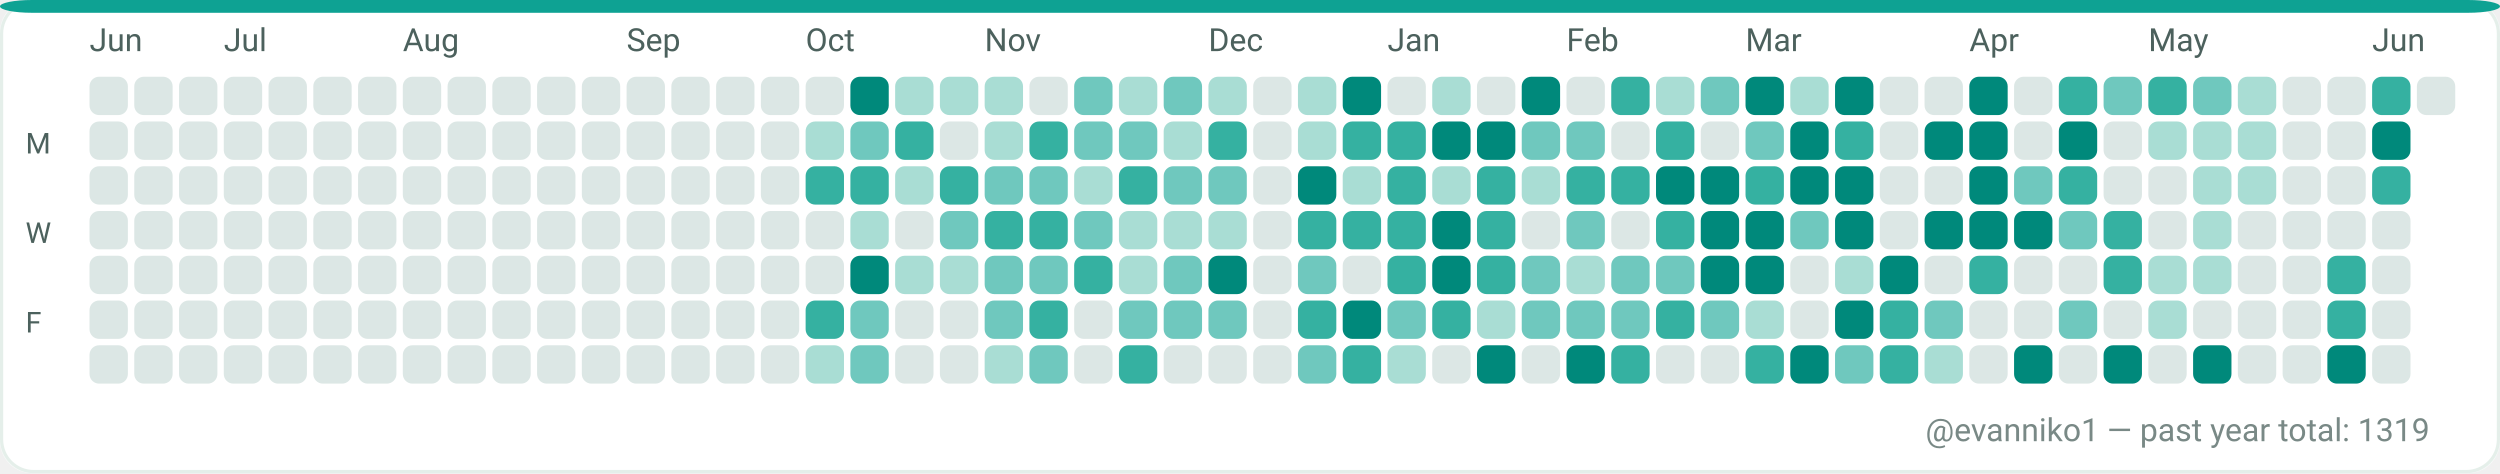
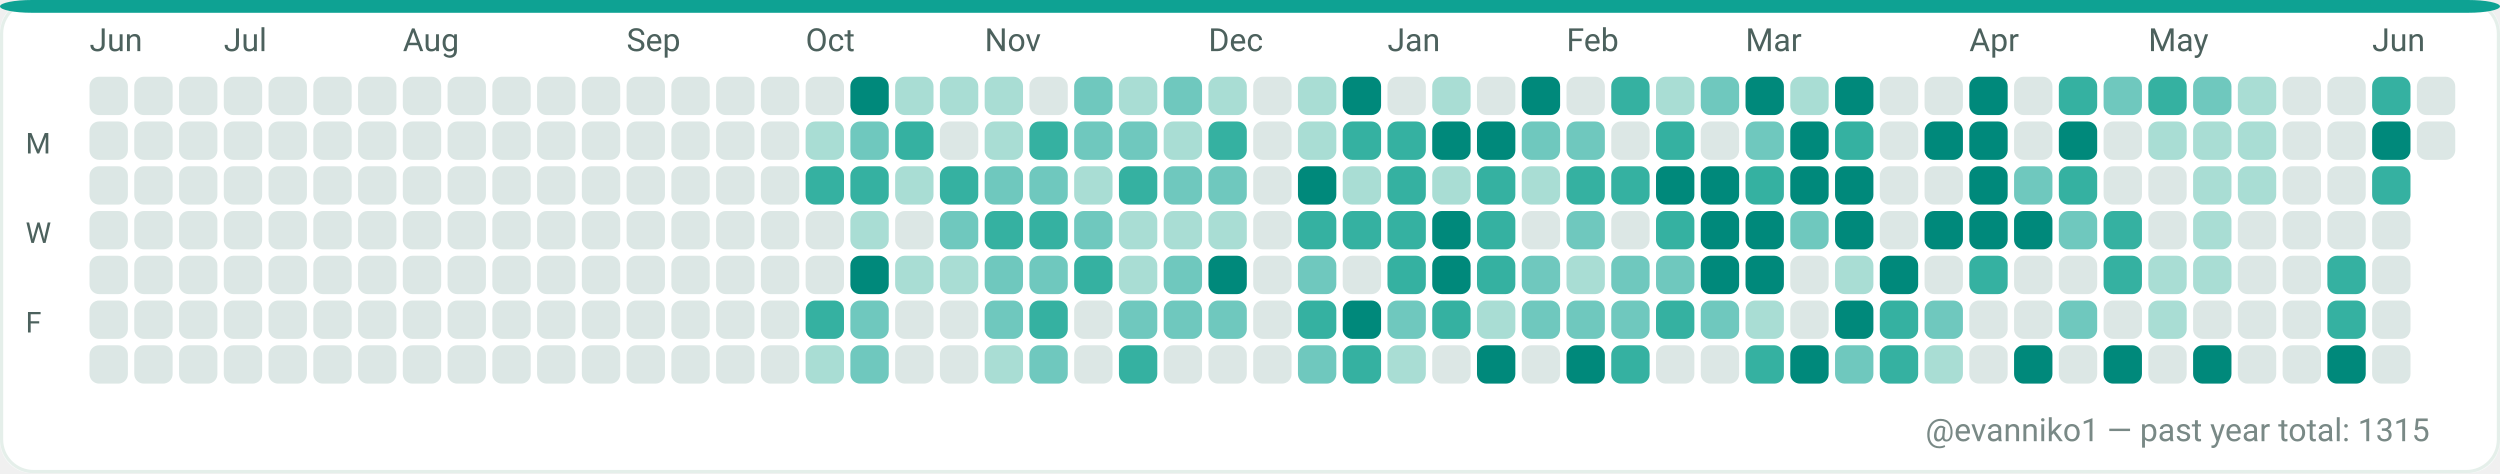
<svg xmlns="http://www.w3.org/2000/svg" width="782" height="148" viewBox="0 0 782 148" role="img" aria-label="GitHub contributions calendar for evanniko1">
  <rect x="0" y="0" width="782" height="148" rx="10" fill="#F7FAF9" />
  <rect x="0.5" y="0.5" width="781" height="147" rx="10" fill="#FFFFFF" stroke="#E5EFEA" stroke-width="1" />
  <rect x="0" y="0" width="782" height="4" rx="10" fill="#0EA293" />
  <text x="28" y="16" fill="#4C615D" font-family="ui-sans-serif, system-ui, -apple-system, Segoe UI, Roboto, Ubuntu, Cantarell, Noto Sans, Helvetica Neue, Arial" font-size="10" text-rendering="geometricPrecision">Jun</text>
  <text x="70" y="16" fill="#4C615D" font-family="ui-sans-serif, system-ui, -apple-system, Segoe UI, Roboto, Ubuntu, Cantarell, Noto Sans, Helvetica Neue, Arial" font-size="10" text-rendering="geometricPrecision">Jul</text>
  <text x="126" y="16" fill="#4C615D" font-family="ui-sans-serif, system-ui, -apple-system, Segoe UI, Roboto, Ubuntu, Cantarell, Noto Sans, Helvetica Neue, Arial" font-size="10" text-rendering="geometricPrecision">Aug</text>
  <text x="196" y="16" fill="#4C615D" font-family="ui-sans-serif, system-ui, -apple-system, Segoe UI, Roboto, Ubuntu, Cantarell, Noto Sans, Helvetica Neue, Arial" font-size="10" text-rendering="geometricPrecision">Sep</text>
  <text x="252" y="16" fill="#4C615D" font-family="ui-sans-serif, system-ui, -apple-system, Segoe UI, Roboto, Ubuntu, Cantarell, Noto Sans, Helvetica Neue, Arial" font-size="10" text-rendering="geometricPrecision">Oct</text>
  <text x="308" y="16" fill="#4C615D" font-family="ui-sans-serif, system-ui, -apple-system, Segoe UI, Roboto, Ubuntu, Cantarell, Noto Sans, Helvetica Neue, Arial" font-size="10" text-rendering="geometricPrecision">Nov</text>
  <text x="378" y="16" fill="#4C615D" font-family="ui-sans-serif, system-ui, -apple-system, Segoe UI, Roboto, Ubuntu, Cantarell, Noto Sans, Helvetica Neue, Arial" font-size="10" text-rendering="geometricPrecision">Dec</text>
  <text x="434" y="16" fill="#4C615D" font-family="ui-sans-serif, system-ui, -apple-system, Segoe UI, Roboto, Ubuntu, Cantarell, Noto Sans, Helvetica Neue, Arial" font-size="10" text-rendering="geometricPrecision">Jan</text>
  <text x="490" y="16" fill="#4C615D" font-family="ui-sans-serif, system-ui, -apple-system, Segoe UI, Roboto, Ubuntu, Cantarell, Noto Sans, Helvetica Neue, Arial" font-size="10" text-rendering="geometricPrecision">Feb</text>
  <text x="546" y="16" fill="#4C615D" font-family="ui-sans-serif, system-ui, -apple-system, Segoe UI, Roboto, Ubuntu, Cantarell, Noto Sans, Helvetica Neue, Arial" font-size="10" text-rendering="geometricPrecision">Mar</text>
  <text x="616" y="16" fill="#4C615D" font-family="ui-sans-serif, system-ui, -apple-system, Segoe UI, Roboto, Ubuntu, Cantarell, Noto Sans, Helvetica Neue, Arial" font-size="10" text-rendering="geometricPrecision">Apr</text>
  <text x="672" y="16" fill="#4C615D" font-family="ui-sans-serif, system-ui, -apple-system, Segoe UI, Roboto, Ubuntu, Cantarell, Noto Sans, Helvetica Neue, Arial" font-size="10" text-rendering="geometricPrecision">May</text>
  <text x="742" y="16" fill="#4C615D" font-family="ui-sans-serif, system-ui, -apple-system, Segoe UI, Roboto, Ubuntu, Cantarell, Noto Sans, Helvetica Neue, Arial" font-size="10" text-rendering="geometricPrecision">Jun</text>
  <text x="8" y="48" fill="#4C615D" font-family="ui-sans-serif, system-ui, -apple-system, Segoe UI, Roboto, Ubuntu, Cantarell, Noto Sans, Helvetica Neue, Arial" font-size="9" text-rendering="geometricPrecision">M</text>
  <text x="8" y="76" fill="#4C615D" font-family="ui-sans-serif, system-ui, -apple-system, Segoe UI, Roboto, Ubuntu, Cantarell, Noto Sans, Helvetica Neue, Arial" font-size="9" text-rendering="geometricPrecision">W</text>
  <text x="8" y="104" fill="#4C615D" font-family="ui-sans-serif, system-ui, -apple-system, Segoe UI, Roboto, Ubuntu, Cantarell, Noto Sans, Helvetica Neue, Arial" font-size="9" text-rendering="geometricPrecision">F</text>
  <g>
    <rect x="28" y="24" width="12" height="12" rx="3" fill="#DCE7E5" />
  </g>
  <g>
    <rect x="28" y="38" width="12" height="12" rx="3" fill="#DCE7E5" />
  </g>
  <g>
    <rect x="28" y="52" width="12" height="12" rx="3" fill="#DCE7E5" />
  </g>
  <g>
    <rect x="28" y="66" width="12" height="12" rx="3" fill="#DCE7E5" />
  </g>
  <g>
    <rect x="28" y="80" width="12" height="12" rx="3" fill="#DCE7E5" />
  </g>
  <g>
    <rect x="28" y="94" width="12" height="12" rx="3" fill="#DCE7E5" />
  </g>
  <g>
    <rect x="28" y="108" width="12" height="12" rx="3" fill="#DCE7E5" />
  </g>
  <g>
    <rect x="42" y="24" width="12" height="12" rx="3" fill="#DCE7E5" />
  </g>
  <g>
    <rect x="42" y="38" width="12" height="12" rx="3" fill="#DCE7E5" />
  </g>
  <g>
    <rect x="42" y="52" width="12" height="12" rx="3" fill="#DCE7E5" />
  </g>
  <g>
    <rect x="42" y="66" width="12" height="12" rx="3" fill="#DCE7E5" />
  </g>
  <g>
    <rect x="42" y="80" width="12" height="12" rx="3" fill="#DCE7E5" />
  </g>
  <g>
    <rect x="42" y="94" width="12" height="12" rx="3" fill="#DCE7E5" />
  </g>
  <g>
    <rect x="42" y="108" width="12" height="12" rx="3" fill="#DCE7E5" />
  </g>
  <g>
    <rect x="56" y="24" width="12" height="12" rx="3" fill="#DCE7E5" />
  </g>
  <g>
    <rect x="56" y="38" width="12" height="12" rx="3" fill="#DCE7E5" />
  </g>
  <g>
    <rect x="56" y="52" width="12" height="12" rx="3" fill="#DCE7E5" />
  </g>
  <g>
    <rect x="56" y="66" width="12" height="12" rx="3" fill="#DCE7E5" />
  </g>
  <g>
    <rect x="56" y="80" width="12" height="12" rx="3" fill="#DCE7E5" />
  </g>
  <g>
    <rect x="56" y="94" width="12" height="12" rx="3" fill="#DCE7E5" />
  </g>
  <g>
    <rect x="56" y="108" width="12" height="12" rx="3" fill="#DCE7E5" />
  </g>
  <g>
    <rect x="70" y="24" width="12" height="12" rx="3" fill="#DCE7E5" />
  </g>
  <g>
    <rect x="70" y="38" width="12" height="12" rx="3" fill="#DCE7E5" />
  </g>
  <g>
    <rect x="70" y="52" width="12" height="12" rx="3" fill="#DCE7E5" />
  </g>
  <g>
    <rect x="70" y="66" width="12" height="12" rx="3" fill="#DCE7E5" />
  </g>
  <g>
    <rect x="70" y="80" width="12" height="12" rx="3" fill="#DCE7E5" />
  </g>
  <g>
    <rect x="70" y="94" width="12" height="12" rx="3" fill="#DCE7E5" />
  </g>
  <g>
    <rect x="70" y="108" width="12" height="12" rx="3" fill="#DCE7E5" />
  </g>
  <g>
    <rect x="84" y="24" width="12" height="12" rx="3" fill="#DCE7E5" />
  </g>
  <g>
    <rect x="84" y="38" width="12" height="12" rx="3" fill="#DCE7E5" />
  </g>
  <g>
    <rect x="84" y="52" width="12" height="12" rx="3" fill="#DCE7E5" />
  </g>
  <g>
    <rect x="84" y="66" width="12" height="12" rx="3" fill="#DCE7E5" />
  </g>
  <g>
    <rect x="84" y="80" width="12" height="12" rx="3" fill="#DCE7E5" />
  </g>
  <g>
    <rect x="84" y="94" width="12" height="12" rx="3" fill="#DCE7E5" />
  </g>
  <g>
    <rect x="84" y="108" width="12" height="12" rx="3" fill="#DCE7E5" />
  </g>
  <g>
    <rect x="98" y="24" width="12" height="12" rx="3" fill="#DCE7E5" />
  </g>
  <g>
    <rect x="98" y="38" width="12" height="12" rx="3" fill="#DCE7E5" />
  </g>
  <g>
    <rect x="98" y="52" width="12" height="12" rx="3" fill="#DCE7E5" />
  </g>
  <g>
    <rect x="98" y="66" width="12" height="12" rx="3" fill="#DCE7E5" />
  </g>
  <g>
    <rect x="98" y="80" width="12" height="12" rx="3" fill="#DCE7E5" />
  </g>
  <g>
    <rect x="98" y="94" width="12" height="12" rx="3" fill="#DCE7E5" />
  </g>
  <g>
    <rect x="98" y="108" width="12" height="12" rx="3" fill="#DCE7E5" />
  </g>
  <g>
    <rect x="112" y="24" width="12" height="12" rx="3" fill="#DCE7E5" />
  </g>
  <g>
    <rect x="112" y="38" width="12" height="12" rx="3" fill="#DCE7E5" />
  </g>
  <g>
    <rect x="112" y="52" width="12" height="12" rx="3" fill="#DCE7E5" />
  </g>
  <g>
    <rect x="112" y="66" width="12" height="12" rx="3" fill="#DCE7E5" />
  </g>
  <g>
    <rect x="112" y="80" width="12" height="12" rx="3" fill="#DCE7E5" />
  </g>
  <g>
    <rect x="112" y="94" width="12" height="12" rx="3" fill="#DCE7E5" />
  </g>
  <g>
    <rect x="112" y="108" width="12" height="12" rx="3" fill="#DCE7E5" />
  </g>
  <g>
    <rect x="126" y="24" width="12" height="12" rx="3" fill="#DCE7E5" />
  </g>
  <g>
    <rect x="126" y="38" width="12" height="12" rx="3" fill="#DCE7E5" />
  </g>
  <g>
    <rect x="126" y="52" width="12" height="12" rx="3" fill="#DCE7E5" />
  </g>
  <g>
    <rect x="126" y="66" width="12" height="12" rx="3" fill="#DCE7E5" />
  </g>
  <g>
    <rect x="126" y="80" width="12" height="12" rx="3" fill="#DCE7E5" />
  </g>
  <g>
    <rect x="126" y="94" width="12" height="12" rx="3" fill="#DCE7E5" />
  </g>
  <g>
    <rect x="126" y="108" width="12" height="12" rx="3" fill="#DCE7E5" />
  </g>
  <g>
    <rect x="140" y="24" width="12" height="12" rx="3" fill="#DCE7E5" />
  </g>
  <g>
    <rect x="140" y="38" width="12" height="12" rx="3" fill="#DCE7E5" />
  </g>
  <g>
    <rect x="140" y="52" width="12" height="12" rx="3" fill="#DCE7E5" />
  </g>
  <g>
    <rect x="140" y="66" width="12" height="12" rx="3" fill="#DCE7E5" />
  </g>
  <g>
    <rect x="140" y="80" width="12" height="12" rx="3" fill="#DCE7E5" />
  </g>
  <g>
    <rect x="140" y="94" width="12" height="12" rx="3" fill="#DCE7E5" />
  </g>
  <g>
    <rect x="140" y="108" width="12" height="12" rx="3" fill="#DCE7E5" />
  </g>
  <g>
    <rect x="154" y="24" width="12" height="12" rx="3" fill="#DCE7E5" />
  </g>
  <g>
    <rect x="154" y="38" width="12" height="12" rx="3" fill="#DCE7E5" />
  </g>
  <g>
    <rect x="154" y="52" width="12" height="12" rx="3" fill="#DCE7E5" />
  </g>
  <g>
    <rect x="154" y="66" width="12" height="12" rx="3" fill="#DCE7E5" />
  </g>
  <g>
    <rect x="154" y="80" width="12" height="12" rx="3" fill="#DCE7E5" />
  </g>
  <g>
    <rect x="154" y="94" width="12" height="12" rx="3" fill="#DCE7E5" />
  </g>
  <g>
    <rect x="154" y="108" width="12" height="12" rx="3" fill="#DCE7E5" />
  </g>
  <g>
    <rect x="168" y="24" width="12" height="12" rx="3" fill="#DCE7E5" />
  </g>
  <g>
    <rect x="168" y="38" width="12" height="12" rx="3" fill="#DCE7E5" />
  </g>
  <g>
    <rect x="168" y="52" width="12" height="12" rx="3" fill="#DCE7E5" />
  </g>
  <g>
    <rect x="168" y="66" width="12" height="12" rx="3" fill="#DCE7E5" />
  </g>
  <g>
    <rect x="168" y="80" width="12" height="12" rx="3" fill="#DCE7E5" />
  </g>
  <g>
    <rect x="168" y="94" width="12" height="12" rx="3" fill="#DCE7E5" />
  </g>
  <g>
    <rect x="168" y="108" width="12" height="12" rx="3" fill="#DCE7E5" />
  </g>
  <g>
    <rect x="182" y="24" width="12" height="12" rx="3" fill="#DCE7E5" />
  </g>
  <g>
    <rect x="182" y="38" width="12" height="12" rx="3" fill="#DCE7E5" />
  </g>
  <g>
    <rect x="182" y="52" width="12" height="12" rx="3" fill="#DCE7E5" />
  </g>
  <g>
    <rect x="182" y="66" width="12" height="12" rx="3" fill="#DCE7E5" />
  </g>
  <g>
    <rect x="182" y="80" width="12" height="12" rx="3" fill="#DCE7E5" />
  </g>
  <g>
    <rect x="182" y="94" width="12" height="12" rx="3" fill="#DCE7E5" />
  </g>
  <g>
    <rect x="182" y="108" width="12" height="12" rx="3" fill="#DCE7E5" />
  </g>
  <g>
    <rect x="196" y="24" width="12" height="12" rx="3" fill="#DCE7E5" />
  </g>
  <g>
    <rect x="196" y="38" width="12" height="12" rx="3" fill="#DCE7E5" />
  </g>
  <g>
    <rect x="196" y="52" width="12" height="12" rx="3" fill="#DCE7E5" />
  </g>
  <g>
    <rect x="196" y="66" width="12" height="12" rx="3" fill="#DCE7E5" />
  </g>
  <g>
    <rect x="196" y="80" width="12" height="12" rx="3" fill="#DCE7E5" />
  </g>
  <g>
    <rect x="196" y="94" width="12" height="12" rx="3" fill="#DCE7E5" />
  </g>
  <g>
    <rect x="196" y="108" width="12" height="12" rx="3" fill="#DCE7E5" />
  </g>
  <g>
    <rect x="210" y="24" width="12" height="12" rx="3" fill="#DCE7E5" />
  </g>
  <g>
    <rect x="210" y="38" width="12" height="12" rx="3" fill="#DCE7E5" />
  </g>
  <g>
    <rect x="210" y="52" width="12" height="12" rx="3" fill="#DCE7E5" />
  </g>
  <g>
    <rect x="210" y="66" width="12" height="12" rx="3" fill="#DCE7E5" />
  </g>
  <g>
    <rect x="210" y="80" width="12" height="12" rx="3" fill="#DCE7E5" />
  </g>
  <g>
    <rect x="210" y="94" width="12" height="12" rx="3" fill="#DCE7E5" />
  </g>
  <g>
    <rect x="210" y="108" width="12" height="12" rx="3" fill="#DCE7E5" />
  </g>
  <g>
    <rect x="224" y="24" width="12" height="12" rx="3" fill="#DCE7E5" />
  </g>
  <g>
    <rect x="224" y="38" width="12" height="12" rx="3" fill="#DCE7E5" />
  </g>
  <g>
    <rect x="224" y="52" width="12" height="12" rx="3" fill="#DCE7E5" />
  </g>
  <g>
    <rect x="224" y="66" width="12" height="12" rx="3" fill="#DCE7E5" />
  </g>
  <g>
    <rect x="224" y="80" width="12" height="12" rx="3" fill="#DCE7E5" />
  </g>
  <g>
    <rect x="224" y="94" width="12" height="12" rx="3" fill="#DCE7E5" />
  </g>
  <g>
    <rect x="224" y="108" width="12" height="12" rx="3" fill="#DCE7E5" />
  </g>
  <g>
    <rect x="238" y="24" width="12" height="12" rx="3" fill="#DCE7E5" />
  </g>
  <g>
    <rect x="238" y="38" width="12" height="12" rx="3" fill="#DCE7E5" />
  </g>
  <g>
    <rect x="238" y="52" width="12" height="12" rx="3" fill="#DCE7E5" />
  </g>
  <g>
    <rect x="238" y="66" width="12" height="12" rx="3" fill="#DCE7E5" />
  </g>
  <g>
    <rect x="238" y="80" width="12" height="12" rx="3" fill="#DCE7E5" />
  </g>
  <g>
    <rect x="238" y="94" width="12" height="12" rx="3" fill="#DCE7E5" />
  </g>
  <g>
    <rect x="238" y="108" width="12" height="12" rx="3" fill="#DCE7E5" />
  </g>
  <g>
    <rect x="252" y="24" width="12" height="12" rx="3" fill="#DCE7E5" />
  </g>
  <g>
    <rect x="252" y="38" width="12" height="12" rx="3" fill="#A9DDD4" />
  </g>
  <g>
    <rect x="252" y="52" width="12" height="12" rx="3" fill="#35B1A1" />
  </g>
  <g>
    <rect x="252" y="66" width="12" height="12" rx="3" fill="#DCE7E5" />
  </g>
  <g>
    <rect x="252" y="80" width="12" height="12" rx="3" fill="#DCE7E5" />
  </g>
  <g>
    <rect x="252" y="94" width="12" height="12" rx="3" fill="#35B1A1" />
  </g>
  <g>
    <rect x="252" y="108" width="12" height="12" rx="3" fill="#A9DDD4" />
  </g>
  <g>
    <rect x="266" y="24" width="12" height="12" rx="3" fill="#00897B" />
  </g>
  <g>
    <rect x="266" y="38" width="12" height="12" rx="3" fill="#6FC8BE" />
  </g>
  <g>
    <rect x="266" y="52" width="12" height="12" rx="3" fill="#35B1A1" />
  </g>
  <g>
    <rect x="266" y="66" width="12" height="12" rx="3" fill="#A9DDD4" />
  </g>
  <g>
    <rect x="266" y="80" width="12" height="12" rx="3" fill="#00897B" />
  </g>
  <g>
    <rect x="266" y="94" width="12" height="12" rx="3" fill="#6FC8BE" />
  </g>
  <g>
    <rect x="266" y="108" width="12" height="12" rx="3" fill="#6FC8BE" />
  </g>
  <g>
    <rect x="280" y="24" width="12" height="12" rx="3" fill="#A9DDD4" />
  </g>
  <g>
    <rect x="280" y="38" width="12" height="12" rx="3" fill="#35B1A1" />
  </g>
  <g>
    <rect x="280" y="52" width="12" height="12" rx="3" fill="#A9DDD4" />
  </g>
  <g>
    <rect x="280" y="66" width="12" height="12" rx="3" fill="#DCE7E5" />
  </g>
  <g>
    <rect x="280" y="80" width="12" height="12" rx="3" fill="#A9DDD4" />
  </g>
  <g>
    <rect x="280" y="94" width="12" height="12" rx="3" fill="#DCE7E5" />
  </g>
  <g>
    <rect x="280" y="108" width="12" height="12" rx="3" fill="#DCE7E5" />
  </g>
  <g>
    <rect x="294" y="24" width="12" height="12" rx="3" fill="#A9DDD4" />
  </g>
  <g>
    <rect x="294" y="38" width="12" height="12" rx="3" fill="#DCE7E5" />
  </g>
  <g>
    <rect x="294" y="52" width="12" height="12" rx="3" fill="#35B1A1" />
  </g>
  <g>
    <rect x="294" y="66" width="12" height="12" rx="3" fill="#6FC8BE" />
  </g>
  <g>
    <rect x="294" y="80" width="12" height="12" rx="3" fill="#A9DDD4" />
  </g>
  <g>
    <rect x="294" y="94" width="12" height="12" rx="3" fill="#DCE7E5" />
  </g>
  <g>
    <rect x="294" y="108" width="12" height="12" rx="3" fill="#DCE7E5" />
  </g>
  <g>
    <rect x="308" y="24" width="12" height="12" rx="3" fill="#A9DDD4" />
  </g>
  <g>
    <rect x="308" y="38" width="12" height="12" rx="3" fill="#A9DDD4" />
  </g>
  <g>
    <rect x="308" y="52" width="12" height="12" rx="3" fill="#6FC8BE" />
  </g>
  <g>
    <rect x="308" y="66" width="12" height="12" rx="3" fill="#35B1A1" />
  </g>
  <g>
    <rect x="308" y="80" width="12" height="12" rx="3" fill="#6FC8BE" />
  </g>
  <g>
    <rect x="308" y="94" width="12" height="12" rx="3" fill="#6FC8BE" />
  </g>
  <g>
    <rect x="308" y="108" width="12" height="12" rx="3" fill="#A9DDD4" />
  </g>
  <g>
    <rect x="322" y="24" width="12" height="12" rx="3" fill="#DCE7E5" />
  </g>
  <g>
    <rect x="322" y="38" width="12" height="12" rx="3" fill="#35B1A1" />
  </g>
  <g>
    <rect x="322" y="52" width="12" height="12" rx="3" fill="#6FC8BE" />
  </g>
  <g>
    <rect x="322" y="66" width="12" height="12" rx="3" fill="#35B1A1" />
  </g>
  <g>
    <rect x="322" y="80" width="12" height="12" rx="3" fill="#6FC8BE" />
  </g>
  <g>
    <rect x="322" y="94" width="12" height="12" rx="3" fill="#35B1A1" />
  </g>
  <g>
    <rect x="322" y="108" width="12" height="12" rx="3" fill="#6FC8BE" />
  </g>
  <g>
    <rect x="336" y="24" width="12" height="12" rx="3" fill="#6FC8BE" />
  </g>
  <g>
    <rect x="336" y="38" width="12" height="12" rx="3" fill="#6FC8BE" />
  </g>
  <g>
    <rect x="336" y="52" width="12" height="12" rx="3" fill="#A9DDD4" />
  </g>
  <g>
    <rect x="336" y="66" width="12" height="12" rx="3" fill="#6FC8BE" />
  </g>
  <g>
    <rect x="336" y="80" width="12" height="12" rx="3" fill="#35B1A1" />
  </g>
  <g>
    <rect x="336" y="94" width="12" height="12" rx="3" fill="#DCE7E5" />
  </g>
  <g>
    <rect x="336" y="108" width="12" height="12" rx="3" fill="#DCE7E5" />
  </g>
  <g>
    <rect x="350" y="24" width="12" height="12" rx="3" fill="#A9DDD4" />
  </g>
  <g>
    <rect x="350" y="38" width="12" height="12" rx="3" fill="#6FC8BE" />
  </g>
  <g>
    <rect x="350" y="52" width="12" height="12" rx="3" fill="#35B1A1" />
  </g>
  <g>
    <rect x="350" y="66" width="12" height="12" rx="3" fill="#A9DDD4" />
  </g>
  <g>
    <rect x="350" y="80" width="12" height="12" rx="3" fill="#A9DDD4" />
  </g>
  <g>
    <rect x="350" y="94" width="12" height="12" rx="3" fill="#6FC8BE" />
  </g>
  <g>
    <rect x="350" y="108" width="12" height="12" rx="3" fill="#35B1A1" />
  </g>
  <g>
    <rect x="364" y="24" width="12" height="12" rx="3" fill="#6FC8BE" />
  </g>
  <g>
    <rect x="364" y="38" width="12" height="12" rx="3" fill="#A9DDD4" />
  </g>
  <g>
    <rect x="364" y="52" width="12" height="12" rx="3" fill="#6FC8BE" />
  </g>
  <g>
    <rect x="364" y="66" width="12" height="12" rx="3" fill="#A9DDD4" />
  </g>
  <g>
    <rect x="364" y="80" width="12" height="12" rx="3" fill="#6FC8BE" />
  </g>
  <g>
    <rect x="364" y="94" width="12" height="12" rx="3" fill="#6FC8BE" />
  </g>
  <g>
    <rect x="364" y="108" width="12" height="12" rx="3" fill="#DCE7E5" />
  </g>
  <g>
    <rect x="378" y="24" width="12" height="12" rx="3" fill="#A9DDD4" />
  </g>
  <g>
    <rect x="378" y="38" width="12" height="12" rx="3" fill="#35B1A1" />
  </g>
  <g>
    <rect x="378" y="52" width="12" height="12" rx="3" fill="#6FC8BE" />
  </g>
  <g>
    <rect x="378" y="66" width="12" height="12" rx="3" fill="#A9DDD4" />
  </g>
  <g>
    <rect x="378" y="80" width="12" height="12" rx="3" fill="#00897B" />
  </g>
  <g>
    <rect x="378" y="94" width="12" height="12" rx="3" fill="#6FC8BE" />
  </g>
  <g>
    <rect x="378" y="108" width="12" height="12" rx="3" fill="#DCE7E5" />
  </g>
  <g>
    <rect x="392" y="24" width="12" height="12" rx="3" fill="#DCE7E5" />
  </g>
  <g>
    <rect x="392" y="38" width="12" height="12" rx="3" fill="#DCE7E5" />
  </g>
  <g>
    <rect x="392" y="52" width="12" height="12" rx="3" fill="#DCE7E5" />
  </g>
  <g>
    <rect x="392" y="66" width="12" height="12" rx="3" fill="#DCE7E5" />
  </g>
  <g>
    <rect x="392" y="80" width="12" height="12" rx="3" fill="#DCE7E5" />
  </g>
  <g>
    <rect x="392" y="94" width="12" height="12" rx="3" fill="#DCE7E5" />
  </g>
  <g>
    <rect x="392" y="108" width="12" height="12" rx="3" fill="#DCE7E5" />
  </g>
  <g>
    <rect x="406" y="24" width="12" height="12" rx="3" fill="#A9DDD4" />
  </g>
  <g>
    <rect x="406" y="38" width="12" height="12" rx="3" fill="#A9DDD4" />
  </g>
  <g>
    <rect x="406" y="52" width="12" height="12" rx="3" fill="#00897B" />
  </g>
  <g>
    <rect x="406" y="66" width="12" height="12" rx="3" fill="#35B1A1" />
  </g>
  <g>
    <rect x="406" y="80" width="12" height="12" rx="3" fill="#6FC8BE" />
  </g>
  <g>
    <rect x="406" y="94" width="12" height="12" rx="3" fill="#35B1A1" />
  </g>
  <g>
    <rect x="406" y="108" width="12" height="12" rx="3" fill="#6FC8BE" />
  </g>
  <g>
    <rect x="420" y="24" width="12" height="12" rx="3" fill="#00897B" />
  </g>
  <g>
    <rect x="420" y="38" width="12" height="12" rx="3" fill="#35B1A1" />
  </g>
  <g>
    <rect x="420" y="52" width="12" height="12" rx="3" fill="#A9DDD4" />
  </g>
  <g>
    <rect x="420" y="66" width="12" height="12" rx="3" fill="#35B1A1" />
  </g>
  <g>
    <rect x="420" y="80" width="12" height="12" rx="3" fill="#DCE7E5" />
  </g>
  <g>
    <rect x="420" y="94" width="12" height="12" rx="3" fill="#00897B" />
  </g>
  <g>
    <rect x="420" y="108" width="12" height="12" rx="3" fill="#35B1A1" />
  </g>
  <g>
    <rect x="434" y="24" width="12" height="12" rx="3" fill="#DCE7E5" />
  </g>
  <g>
    <rect x="434" y="38" width="12" height="12" rx="3" fill="#35B1A1" />
  </g>
  <g>
    <rect x="434" y="52" width="12" height="12" rx="3" fill="#35B1A1" />
  </g>
  <g>
    <rect x="434" y="66" width="12" height="12" rx="3" fill="#35B1A1" />
  </g>
  <g>
    <rect x="434" y="80" width="12" height="12" rx="3" fill="#35B1A1" />
  </g>
  <g>
    <rect x="434" y="94" width="12" height="12" rx="3" fill="#6FC8BE" />
  </g>
  <g>
    <rect x="434" y="108" width="12" height="12" rx="3" fill="#A9DDD4" />
  </g>
  <g>
    <rect x="448" y="24" width="12" height="12" rx="3" fill="#A9DDD4" />
  </g>
  <g>
    <rect x="448" y="38" width="12" height="12" rx="3" fill="#00897B" />
  </g>
  <g>
    <rect x="448" y="52" width="12" height="12" rx="3" fill="#A9DDD4" />
  </g>
  <g>
    <rect x="448" y="66" width="12" height="12" rx="3" fill="#00897B" />
  </g>
  <g>
    <rect x="448" y="80" width="12" height="12" rx="3" fill="#00897B" />
  </g>
  <g>
    <rect x="448" y="94" width="12" height="12" rx="3" fill="#35B1A1" />
  </g>
  <g>
    <rect x="448" y="108" width="12" height="12" rx="3" fill="#DCE7E5" />
  </g>
  <g>
    <rect x="462" y="24" width="12" height="12" rx="3" fill="#DCE7E5" />
  </g>
  <g>
    <rect x="462" y="38" width="12" height="12" rx="3" fill="#00897B" />
  </g>
  <g>
    <rect x="462" y="52" width="12" height="12" rx="3" fill="#35B1A1" />
  </g>
  <g>
    <rect x="462" y="66" width="12" height="12" rx="3" fill="#35B1A1" />
  </g>
  <g>
    <rect x="462" y="80" width="12" height="12" rx="3" fill="#35B1A1" />
  </g>
  <g>
    <rect x="462" y="94" width="12" height="12" rx="3" fill="#A9DDD4" />
  </g>
  <g>
    <rect x="462" y="108" width="12" height="12" rx="3" fill="#00897B" />
  </g>
  <g>
    <rect x="476" y="24" width="12" height="12" rx="3" fill="#00897B" />
  </g>
  <g>
    <rect x="476" y="38" width="12" height="12" rx="3" fill="#6FC8BE" />
  </g>
  <g>
    <rect x="476" y="52" width="12" height="12" rx="3" fill="#A9DDD4" />
  </g>
  <g>
    <rect x="476" y="66" width="12" height="12" rx="3" fill="#DCE7E5" />
  </g>
  <g>
    <rect x="476" y="80" width="12" height="12" rx="3" fill="#6FC8BE" />
  </g>
  <g>
    <rect x="476" y="94" width="12" height="12" rx="3" fill="#6FC8BE" />
  </g>
  <g>
    <rect x="476" y="108" width="12" height="12" rx="3" fill="#DCE7E5" />
  </g>
  <g>
    <rect x="490" y="24" width="12" height="12" rx="3" fill="#DCE7E5" />
  </g>
  <g>
    <rect x="490" y="38" width="12" height="12" rx="3" fill="#6FC8BE" />
  </g>
  <g>
    <rect x="490" y="52" width="12" height="12" rx="3" fill="#35B1A1" />
  </g>
  <g>
    <rect x="490" y="66" width="12" height="12" rx="3" fill="#6FC8BE" />
  </g>
  <g>
    <rect x="490" y="80" width="12" height="12" rx="3" fill="#A9DDD4" />
  </g>
  <g>
    <rect x="490" y="94" width="12" height="12" rx="3" fill="#6FC8BE" />
  </g>
  <g>
    <rect x="490" y="108" width="12" height="12" rx="3" fill="#00897B" />
  </g>
  <g>
    <rect x="504" y="24" width="12" height="12" rx="3" fill="#35B1A1" />
  </g>
  <g>
    <rect x="504" y="38" width="12" height="12" rx="3" fill="#DCE7E5" />
  </g>
  <g>
    <rect x="504" y="52" width="12" height="12" rx="3" fill="#35B1A1" />
  </g>
  <g>
    <rect x="504" y="66" width="12" height="12" rx="3" fill="#DCE7E5" />
  </g>
  <g>
    <rect x="504" y="80" width="12" height="12" rx="3" fill="#6FC8BE" />
  </g>
  <g>
    <rect x="504" y="94" width="12" height="12" rx="3" fill="#6FC8BE" />
  </g>
  <g>
    <rect x="504" y="108" width="12" height="12" rx="3" fill="#35B1A1" />
  </g>
  <g>
    <rect x="518" y="24" width="12" height="12" rx="3" fill="#A9DDD4" />
  </g>
  <g>
    <rect x="518" y="38" width="12" height="12" rx="3" fill="#35B1A1" />
  </g>
  <g>
    <rect x="518" y="52" width="12" height="12" rx="3" fill="#00897B" />
  </g>
  <g>
    <rect x="518" y="66" width="12" height="12" rx="3" fill="#35B1A1" />
  </g>
  <g>
    <rect x="518" y="80" width="12" height="12" rx="3" fill="#6FC8BE" />
  </g>
  <g>
    <rect x="518" y="94" width="12" height="12" rx="3" fill="#35B1A1" />
  </g>
  <g>
    <rect x="518" y="108" width="12" height="12" rx="3" fill="#DCE7E5" />
  </g>
  <g>
    <rect x="532" y="24" width="12" height="12" rx="3" fill="#6FC8BE" />
  </g>
  <g>
    <rect x="532" y="38" width="12" height="12" rx="3" fill="#DCE7E5" />
  </g>
  <g>
    <rect x="532" y="52" width="12" height="12" rx="3" fill="#00897B" />
  </g>
  <g>
    <rect x="532" y="66" width="12" height="12" rx="3" fill="#00897B" />
  </g>
  <g>
    <rect x="532" y="80" width="12" height="12" rx="3" fill="#00897B" />
  </g>
  <g>
    <rect x="532" y="94" width="12" height="12" rx="3" fill="#6FC8BE" />
  </g>
  <g>
    <rect x="532" y="108" width="12" height="12" rx="3" fill="#DCE7E5" />
  </g>
  <g>
    <rect x="546" y="24" width="12" height="12" rx="3" fill="#00897B" />
  </g>
  <g>
    <rect x="546" y="38" width="12" height="12" rx="3" fill="#6FC8BE" />
  </g>
  <g>
    <rect x="546" y="52" width="12" height="12" rx="3" fill="#35B1A1" />
  </g>
  <g>
    <rect x="546" y="66" width="12" height="12" rx="3" fill="#00897B" />
  </g>
  <g>
    <rect x="546" y="80" width="12" height="12" rx="3" fill="#00897B" />
  </g>
  <g>
    <rect x="546" y="94" width="12" height="12" rx="3" fill="#A9DDD4" />
  </g>
  <g>
    <rect x="546" y="108" width="12" height="12" rx="3" fill="#35B1A1" />
  </g>
  <g>
    <rect x="560" y="24" width="12" height="12" rx="3" fill="#A9DDD4" />
  </g>
  <g>
    <rect x="560" y="38" width="12" height="12" rx="3" fill="#00897B" />
  </g>
  <g>
    <rect x="560" y="52" width="12" height="12" rx="3" fill="#00897B" />
  </g>
  <g>
    <rect x="560" y="66" width="12" height="12" rx="3" fill="#6FC8BE" />
  </g>
  <g>
    <rect x="560" y="80" width="12" height="12" rx="3" fill="#DCE7E5" />
  </g>
  <g>
    <rect x="560" y="94" width="12" height="12" rx="3" fill="#DCE7E5" />
  </g>
  <g>
    <rect x="560" y="108" width="12" height="12" rx="3" fill="#00897B" />
  </g>
  <g>
    <rect x="574" y="24" width="12" height="12" rx="3" fill="#00897B" />
  </g>
  <g>
    <rect x="574" y="38" width="12" height="12" rx="3" fill="#35B1A1" />
  </g>
  <g>
    <rect x="574" y="52" width="12" height="12" rx="3" fill="#00897B" />
  </g>
  <g>
    <rect x="574" y="66" width="12" height="12" rx="3" fill="#00897B" />
  </g>
  <g>
    <rect x="574" y="80" width="12" height="12" rx="3" fill="#A9DDD4" />
  </g>
  <g>
    <rect x="574" y="94" width="12" height="12" rx="3" fill="#00897B" />
  </g>
  <g>
    <rect x="574" y="108" width="12" height="12" rx="3" fill="#6FC8BE" />
  </g>
  <g>
    <rect x="588" y="24" width="12" height="12" rx="3" fill="#DCE7E5" />
  </g>
  <g>
    <rect x="588" y="38" width="12" height="12" rx="3" fill="#DCE7E5" />
  </g>
  <g>
    <rect x="588" y="52" width="12" height="12" rx="3" fill="#DCE7E5" />
  </g>
  <g>
    <rect x="588" y="66" width="12" height="12" rx="3" fill="#DCE7E5" />
  </g>
  <g>
    <rect x="588" y="80" width="12" height="12" rx="3" fill="#00897B" />
  </g>
  <g>
    <rect x="588" y="94" width="12" height="12" rx="3" fill="#35B1A1" />
  </g>
  <g>
    <rect x="588" y="108" width="12" height="12" rx="3" fill="#35B1A1" />
  </g>
  <g>
    <rect x="602" y="24" width="12" height="12" rx="3" fill="#DCE7E5" />
  </g>
  <g>
    <rect x="602" y="38" width="12" height="12" rx="3" fill="#00897B" />
  </g>
  <g>
    <rect x="602" y="52" width="12" height="12" rx="3" fill="#DCE7E5" />
  </g>
  <g>
    <rect x="602" y="66" width="12" height="12" rx="3" fill="#00897B" />
  </g>
  <g>
    <rect x="602" y="80" width="12" height="12" rx="3" fill="#DCE7E5" />
  </g>
  <g>
    <rect x="602" y="94" width="12" height="12" rx="3" fill="#6FC8BE" />
  </g>
  <g>
    <rect x="602" y="108" width="12" height="12" rx="3" fill="#A9DDD4" />
  </g>
  <g>
    <rect x="616" y="24" width="12" height="12" rx="3" fill="#00897B" />
  </g>
  <g>
    <rect x="616" y="38" width="12" height="12" rx="3" fill="#00897B" />
  </g>
  <g>
    <rect x="616" y="52" width="12" height="12" rx="3" fill="#00897B" />
  </g>
  <g>
    <rect x="616" y="66" width="12" height="12" rx="3" fill="#00897B" />
  </g>
  <g>
    <rect x="616" y="80" width="12" height="12" rx="3" fill="#35B1A1" />
  </g>
  <g>
    <rect x="616" y="94" width="12" height="12" rx="3" fill="#DCE7E5" />
  </g>
  <g>
    <rect x="616" y="108" width="12" height="12" rx="3" fill="#DCE7E5" />
  </g>
  <g>
    <rect x="630" y="24" width="12" height="12" rx="3" fill="#DCE7E5" />
  </g>
  <g>
    <rect x="630" y="38" width="12" height="12" rx="3" fill="#DCE7E5" />
  </g>
  <g>
    <rect x="630" y="52" width="12" height="12" rx="3" fill="#6FC8BE" />
  </g>
  <g>
    <rect x="630" y="66" width="12" height="12" rx="3" fill="#00897B" />
  </g>
  <g>
    <rect x="630" y="80" width="12" height="12" rx="3" fill="#DCE7E5" />
  </g>
  <g>
    <rect x="630" y="94" width="12" height="12" rx="3" fill="#DCE7E5" />
  </g>
  <g>
    <rect x="630" y="108" width="12" height="12" rx="3" fill="#00897B" />
  </g>
  <g>
    <rect x="644" y="24" width="12" height="12" rx="3" fill="#35B1A1" />
  </g>
  <g>
    <rect x="644" y="38" width="12" height="12" rx="3" fill="#00897B" />
  </g>
  <g>
    <rect x="644" y="52" width="12" height="12" rx="3" fill="#35B1A1" />
  </g>
  <g>
    <rect x="644" y="66" width="12" height="12" rx="3" fill="#6FC8BE" />
  </g>
  <g>
    <rect x="644" y="80" width="12" height="12" rx="3" fill="#DCE7E5" />
  </g>
  <g>
    <rect x="644" y="94" width="12" height="12" rx="3" fill="#6FC8BE" />
  </g>
  <g>
    <rect x="644" y="108" width="12" height="12" rx="3" fill="#DCE7E5" />
  </g>
  <g>
    <rect x="658" y="24" width="12" height="12" rx="3" fill="#6FC8BE" />
  </g>
  <g>
    <rect x="658" y="38" width="12" height="12" rx="3" fill="#DCE7E5" />
  </g>
  <g>
    <rect x="658" y="52" width="12" height="12" rx="3" fill="#DCE7E5" />
  </g>
  <g>
    <rect x="658" y="66" width="12" height="12" rx="3" fill="#35B1A1" />
  </g>
  <g>
    <rect x="658" y="80" width="12" height="12" rx="3" fill="#35B1A1" />
  </g>
  <g>
    <rect x="658" y="94" width="12" height="12" rx="3" fill="#DCE7E5" />
  </g>
  <g>
    <rect x="658" y="108" width="12" height="12" rx="3" fill="#00897B" />
  </g>
  <g>
    <rect x="672" y="24" width="12" height="12" rx="3" fill="#35B1A1" />
  </g>
  <g>
    <rect x="672" y="38" width="12" height="12" rx="3" fill="#A9DDD4" />
  </g>
  <g>
    <rect x="672" y="52" width="12" height="12" rx="3" fill="#DCE7E5" />
  </g>
  <g>
    <rect x="672" y="66" width="12" height="12" rx="3" fill="#DCE7E5" />
  </g>
  <g>
    <rect x="672" y="80" width="12" height="12" rx="3" fill="#A9DDD4" />
  </g>
  <g>
    <rect x="672" y="94" width="12" height="12" rx="3" fill="#A9DDD4" />
  </g>
  <g>
    <rect x="672" y="108" width="12" height="12" rx="3" fill="#DCE7E5" />
  </g>
  <g>
    <rect x="686" y="24" width="12" height="12" rx="3" fill="#6FC8BE" />
  </g>
  <g>
    <rect x="686" y="38" width="12" height="12" rx="3" fill="#A9DDD4" />
  </g>
  <g>
    <rect x="686" y="52" width="12" height="12" rx="3" fill="#A9DDD4" />
  </g>
  <g>
    <rect x="686" y="66" width="12" height="12" rx="3" fill="#A9DDD4" />
  </g>
  <g>
    <rect x="686" y="80" width="12" height="12" rx="3" fill="#A9DDD4" />
  </g>
  <g>
    <rect x="686" y="94" width="12" height="12" rx="3" fill="#DCE7E5" />
  </g>
  <g>
    <rect x="686" y="108" width="12" height="12" rx="3" fill="#00897B" />
  </g>
  <g>
    <rect x="700" y="24" width="12" height="12" rx="3" fill="#A9DDD4" />
  </g>
  <g>
    <rect x="700" y="38" width="12" height="12" rx="3" fill="#A9DDD4" />
  </g>
  <g>
    <rect x="700" y="52" width="12" height="12" rx="3" fill="#A9DDD4" />
  </g>
  <g>
    <rect x="700" y="66" width="12" height="12" rx="3" fill="#DCE7E5" />
  </g>
  <g>
    <rect x="700" y="80" width="12" height="12" rx="3" fill="#DCE7E5" />
  </g>
  <g>
    <rect x="700" y="94" width="12" height="12" rx="3" fill="#DCE7E5" />
  </g>
  <g>
    <rect x="700" y="108" width="12" height="12" rx="3" fill="#DCE7E5" />
  </g>
  <g>
    <rect x="714" y="24" width="12" height="12" rx="3" fill="#DCE7E5" />
  </g>
  <g>
    <rect x="714" y="38" width="12" height="12" rx="3" fill="#DCE7E5" />
  </g>
  <g>
    <rect x="714" y="52" width="12" height="12" rx="3" fill="#DCE7E5" />
  </g>
  <g>
    <rect x="714" y="66" width="12" height="12" rx="3" fill="#DCE7E5" />
  </g>
  <g>
    <rect x="714" y="80" width="12" height="12" rx="3" fill="#DCE7E5" />
  </g>
  <g>
    <rect x="714" y="94" width="12" height="12" rx="3" fill="#DCE7E5" />
  </g>
  <g>
    <rect x="714" y="108" width="12" height="12" rx="3" fill="#DCE7E5" />
  </g>
  <g>
    <rect x="728" y="24" width="12" height="12" rx="3" fill="#DCE7E5" />
  </g>
  <g>
    <rect x="728" y="38" width="12" height="12" rx="3" fill="#DCE7E5" />
  </g>
  <g>
    <rect x="728" y="52" width="12" height="12" rx="3" fill="#DCE7E5" />
  </g>
  <g>
    <rect x="728" y="66" width="12" height="12" rx="3" fill="#DCE7E5" />
  </g>
  <g>
    <rect x="728" y="80" width="12" height="12" rx="3" fill="#35B1A1" />
  </g>
  <g>
    <rect x="728" y="94" width="12" height="12" rx="3" fill="#35B1A1" />
  </g>
  <g>
    <rect x="728" y="108" width="12" height="12" rx="3" fill="#00897B" />
  </g>
  <g>
    <rect x="742" y="24" width="12" height="12" rx="3" fill="#35B1A1" />
  </g>
  <g>
    <rect x="742" y="38" width="12" height="12" rx="3" fill="#00897B" />
  </g>
  <g>
    <rect x="742" y="52" width="12" height="12" rx="3" fill="#35B1A1" />
  </g>
  <g>
    <rect x="742" y="66" width="12" height="12" rx="3" fill="#DCE7E5" />
  </g>
  <g>
    <rect x="742" y="80" width="12" height="12" rx="3" fill="#DCE7E5" />
  </g>
  <g>
    <rect x="742" y="94" width="12" height="12" rx="3" fill="#DCE7E5" />
  </g>
  <g>
    <rect x="742" y="108" width="12" height="12" rx="3" fill="#DCE7E5" />
  </g>
  <g>
    <rect x="756" y="24" width="12" height="12" rx="3" fill="#DCE7E5" />
  </g>
-   <text x="760" y="138" fill="#4C615D" font-family="ui-sans-serif, system-ui, -apple-system, Segoe UI, Roboto, Ubuntu, Cantarell, Noto Sans, Helvetica Neue, Arial" font-size="10" text-anchor="end" opacity="0.75">@evanniko1 — past year total: 1319</text>
+   <g>
+     <rect x="756" y="38" width="12" height="12" rx="3" fill="#DCE7E5" />
+   </g>
+   <text x="760" y="138" fill="#4C615D" font-family="ui-sans-serif, system-ui, -apple-system, Segoe UI, Roboto, Ubuntu, Cantarell, Noto Sans, Helvetica Neue, Arial" font-size="10" text-anchor="end" opacity="0.75">@evanniko1 — past year total: 1315</text>
</svg>
